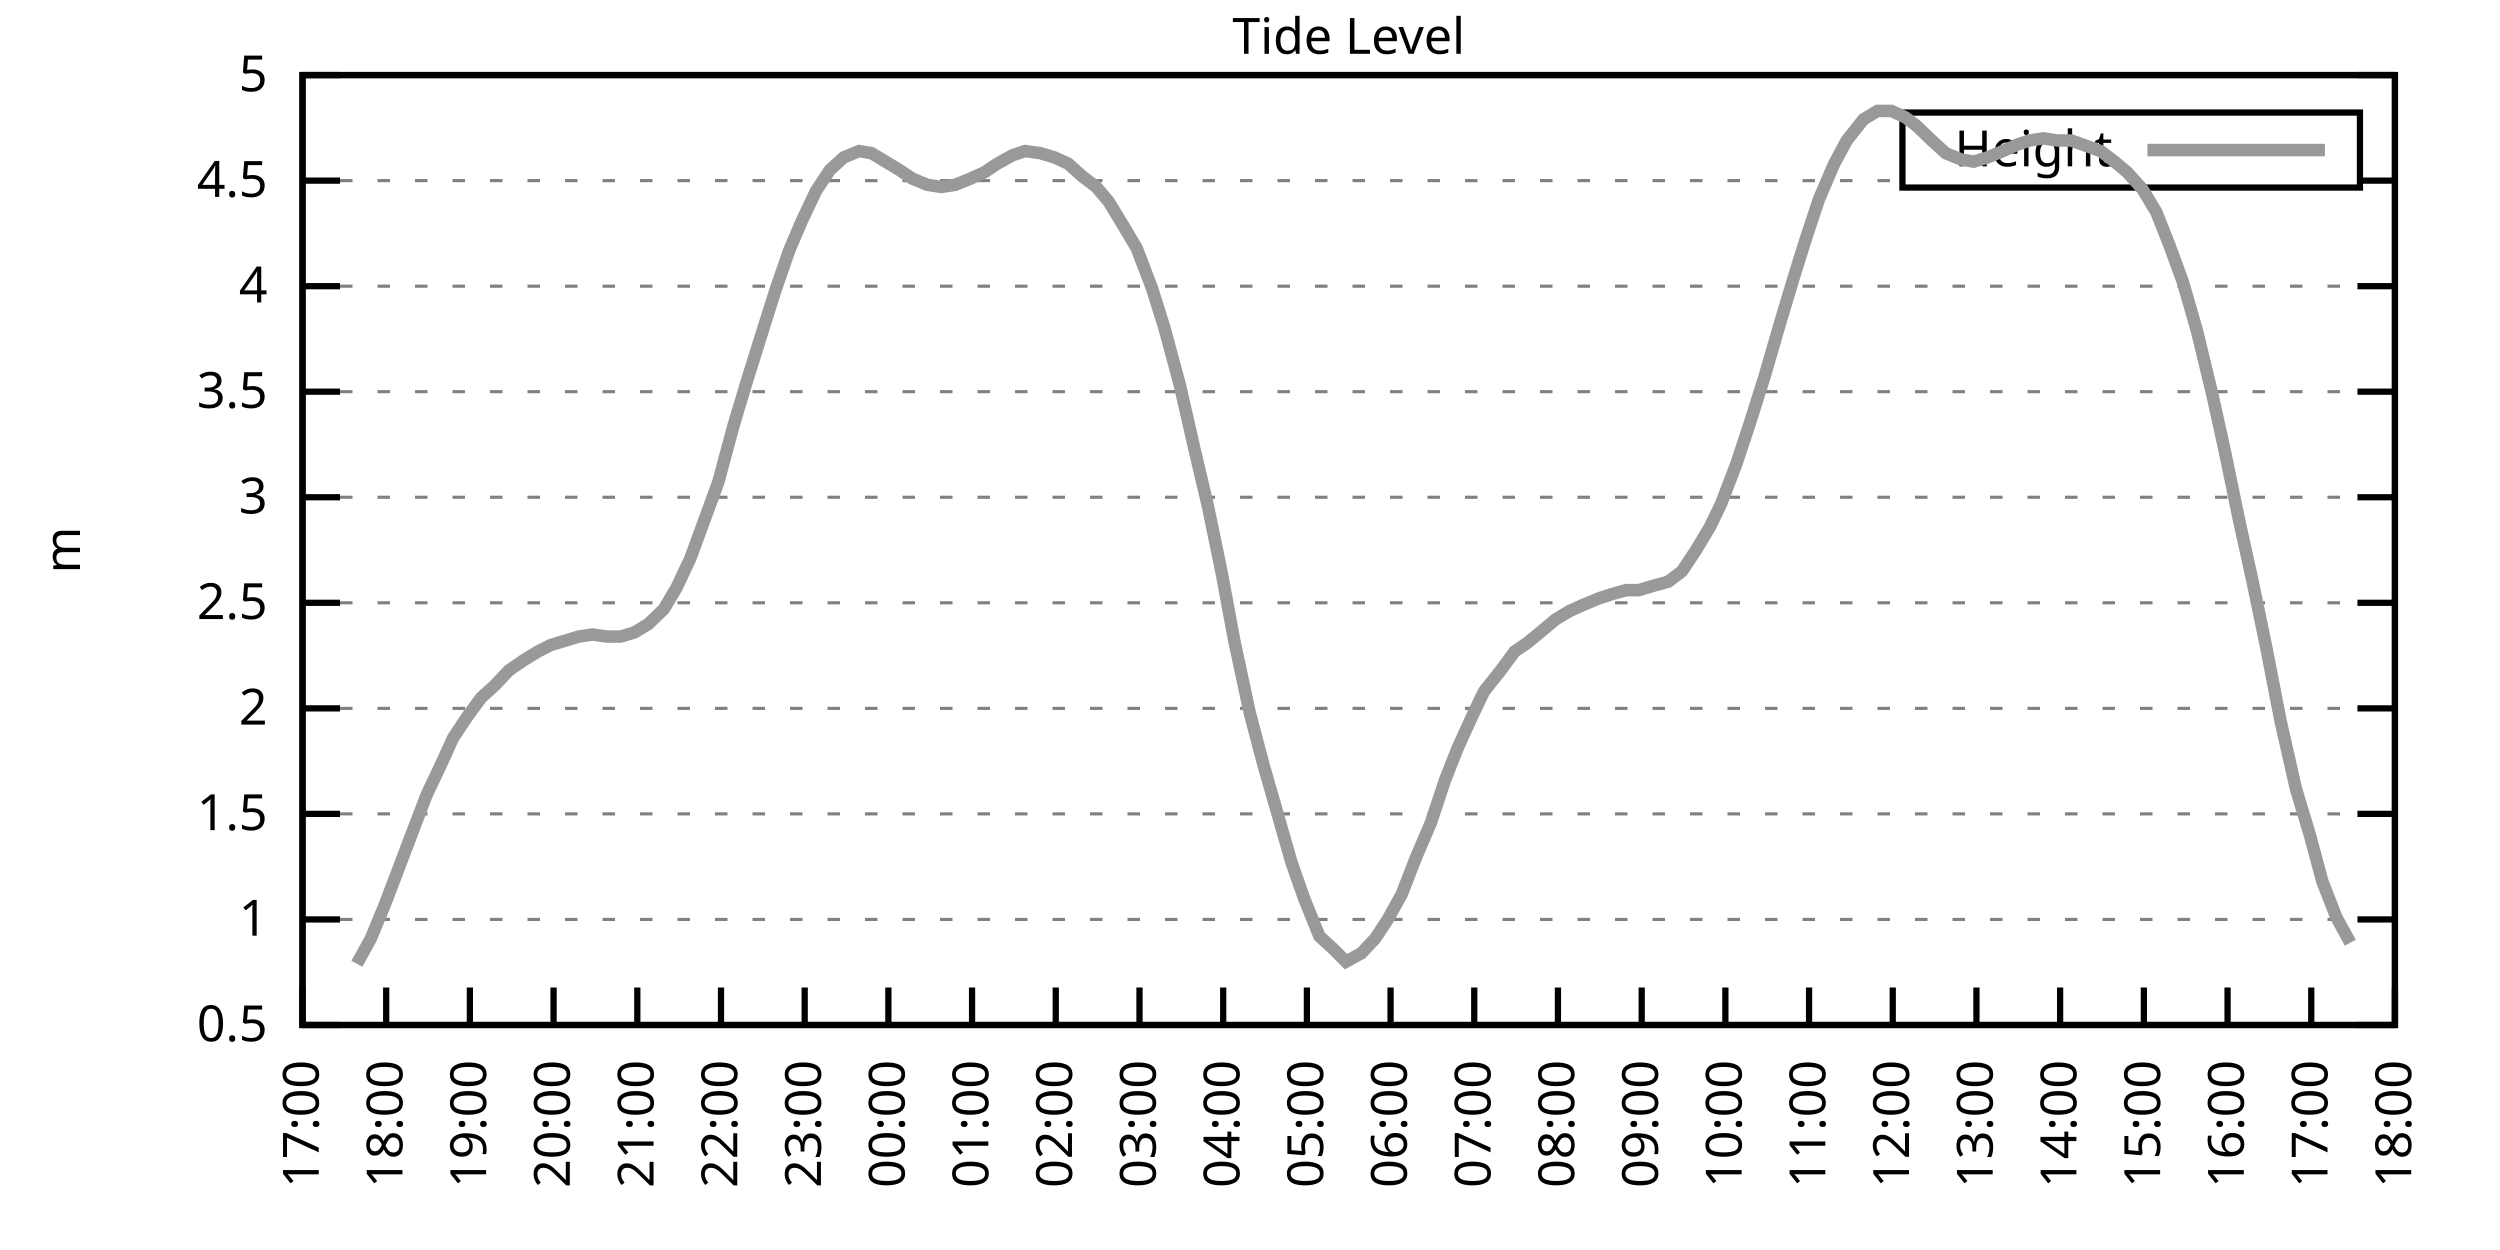
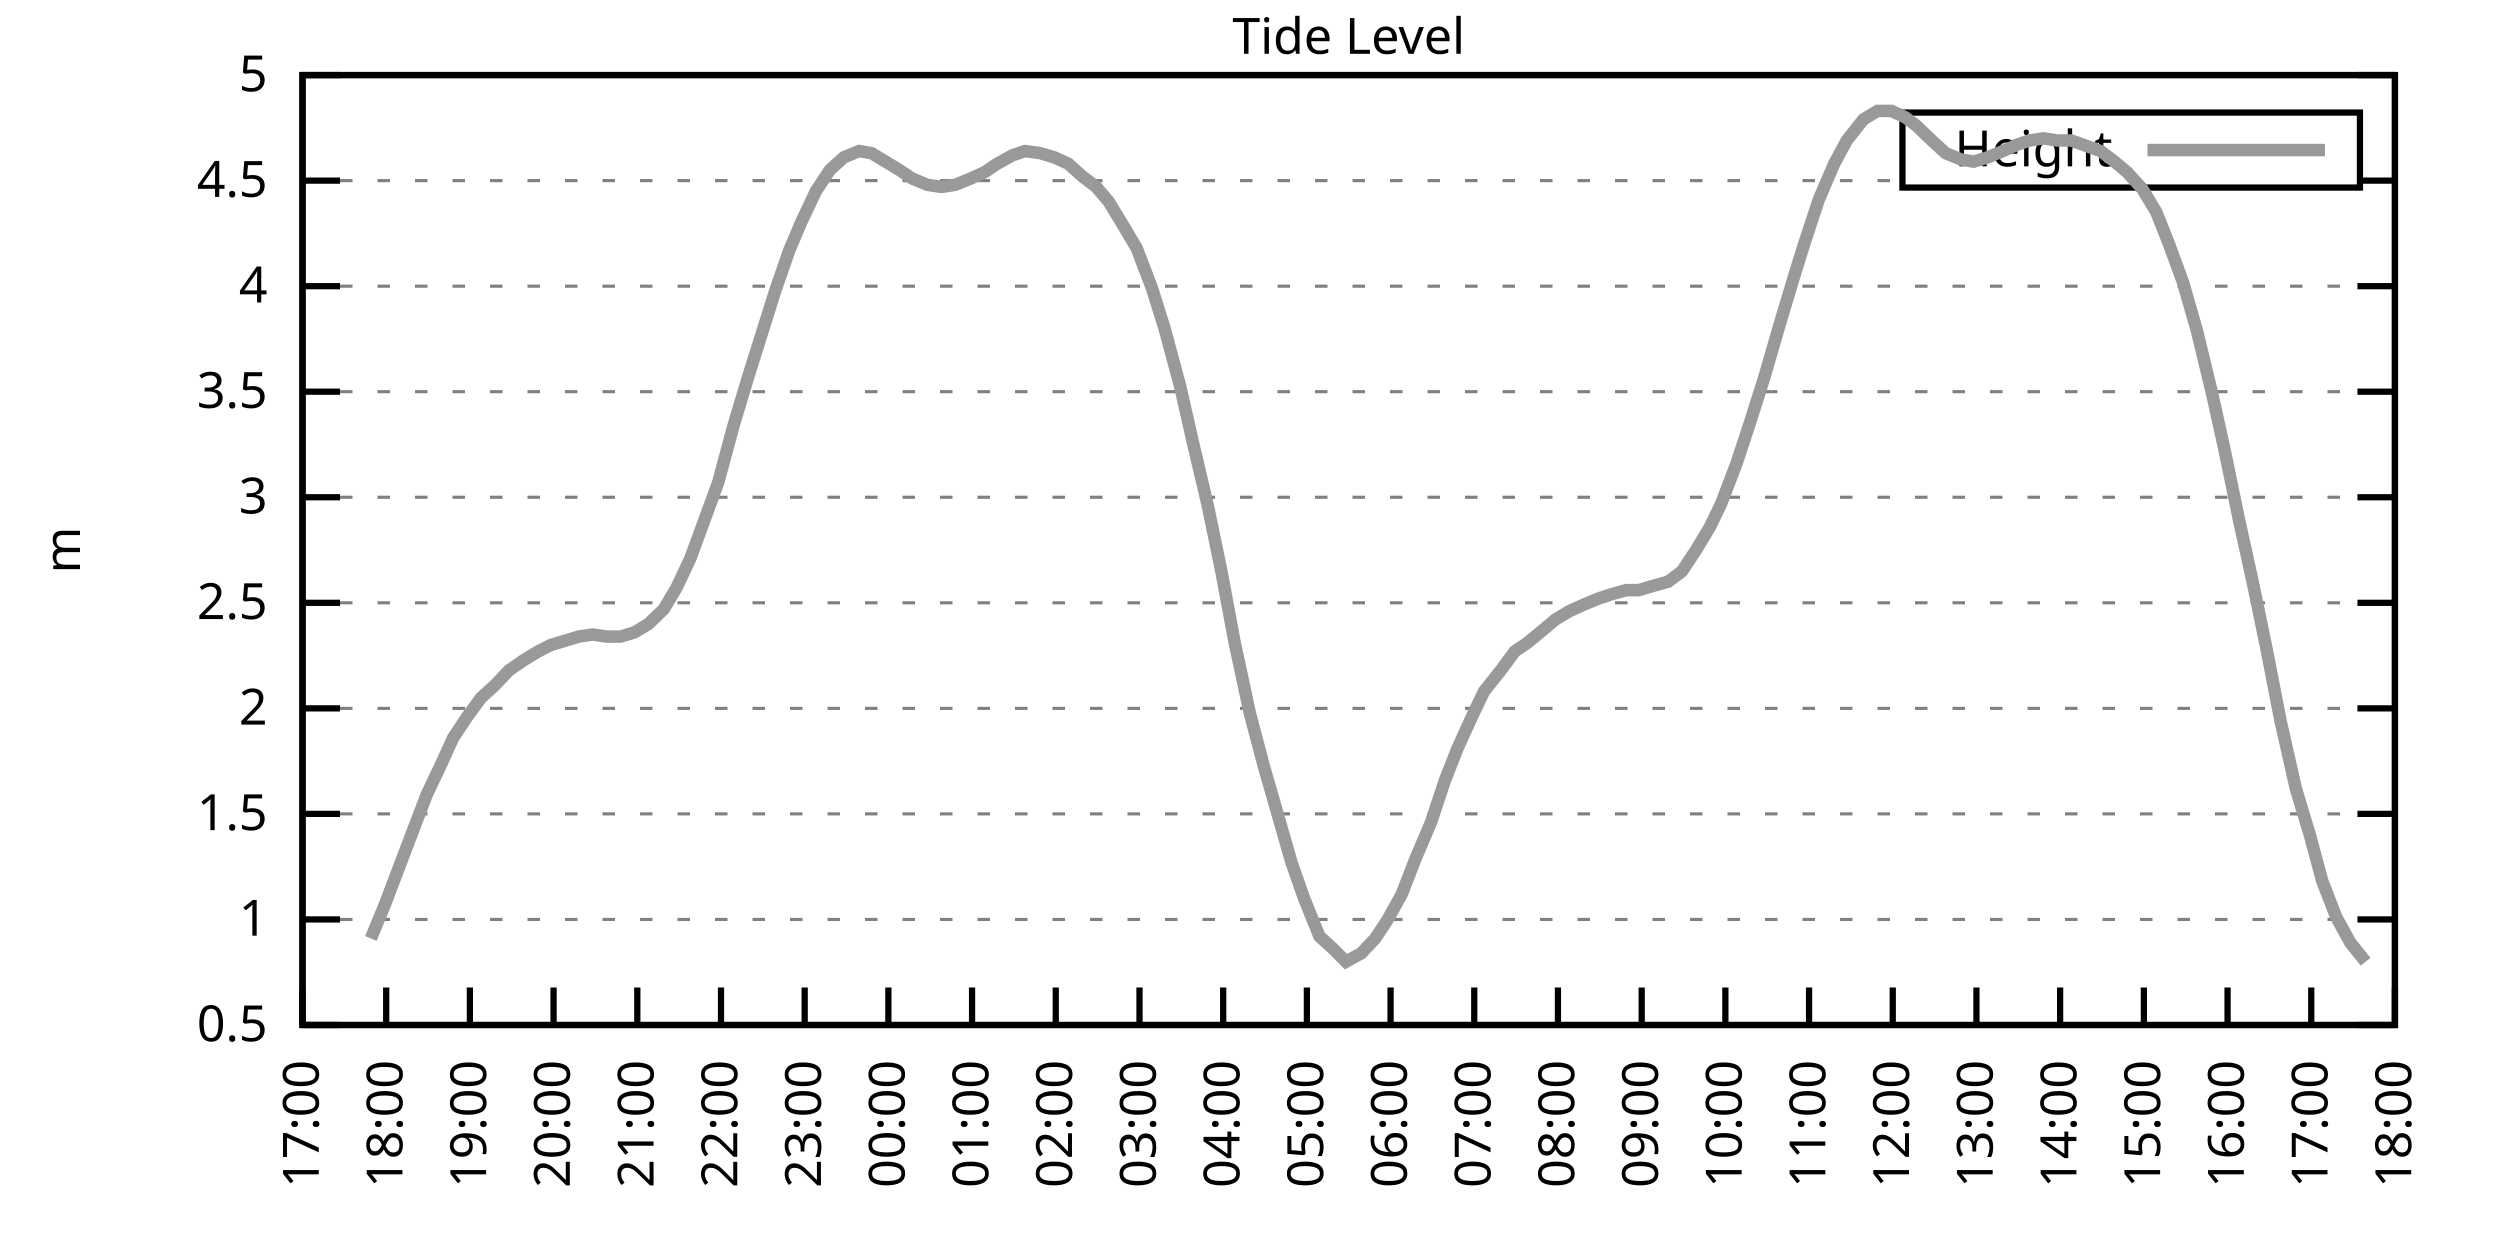
<svg xmlns="http://www.w3.org/2000/svg" xmlns:xlink="http://www.w3.org/1999/xlink" width="400" height="200" viewBox="0 0 400 200">
  <g id="gnuplot_canvas">
    <rect x="0" y="0" width="400" height="200" fill="none" />
    <defs>
      <circle id="gpDot" r="0.5" stroke-width="0.5" stroke="currentColor" />
      <path id="gpPt0" stroke-width="0.333" stroke="currentColor" d="M-1,0 h2 M0,-1 v2" />
      <path id="gpPt1" stroke-width="0.333" stroke="currentColor" d="M-1,-1 L1,1 M1,-1 L-1,1" />
      <path id="gpPt2" stroke-width="0.333" stroke="currentColor" d="M-1,0 L1,0 M0,-1 L0,1 M-1,-1 L1,1 M-1,1 L1,-1" />
      <rect id="gpPt3" stroke-width="0.333" stroke="currentColor" x="-1" y="-1" width="2" height="2" />
      <rect id="gpPt4" stroke-width="0.333" stroke="currentColor" fill="currentColor" x="-1" y="-1" width="2" height="2" />
      <circle id="gpPt5" stroke-width="0.333" stroke="currentColor" cx="0" cy="0" r="1" />
      <use xlink:href="#gpPt5" id="gpPt6" fill="currentColor" stroke="none" />
      <path id="gpPt7" stroke-width="0.333" stroke="currentColor" d="M0,-1.33 L-1.33,0.67 L1.33,0.67 z" />
      <use xlink:href="#gpPt7" id="gpPt8" fill="currentColor" stroke="none" />
      <use xlink:href="#gpPt7" id="gpPt9" stroke="currentColor" transform="rotate(180)" />
      <use xlink:href="#gpPt9" id="gpPt10" fill="currentColor" stroke="none" />
      <use xlink:href="#gpPt3" id="gpPt11" stroke="currentColor" transform="rotate(45)" />
      <use xlink:href="#gpPt11" id="gpPt12" fill="currentColor" stroke="none" />
      <path id="gpPt13" stroke-width="0.333" stroke="currentColor" d="M0,1.330 L1.265,0.411 L0.782,-1.067 L-0.782,-1.076 L-1.265,0.411 z" />
      <use xlink:href="#gpPt13" id="gpPt14" fill="currentColor" stroke="none" />
      <filter id="textbox" filterUnits="objectBoundingBox" x="0" y="0" height="1" width="1">
        <feFlood flood-color="white" flood-opacity="1" result="bgnd" />
        <feComposite in="SourceGraphic" in2="bgnd" operator="atop" />
      </filter>
      <filter id="greybox" filterUnits="objectBoundingBox" x="0" y="0" height="1" width="1">
        <feFlood flood-color="lightgrey" flood-opacity="1" result="grey" />
        <feComposite in="SourceGraphic" in2="grey" operator="atop" />
      </filter>
    </defs>
    <g fill="none" color="white" stroke="currentColor" stroke-width="1.00" stroke-linecap="butt" stroke-linejoin="miter">
</g>
    <g fill="none" color="black" stroke="currentColor" stroke-width="1.00" stroke-linecap="butt" stroke-linejoin="miter">
      <g stroke="none" shape-rendering="crispEdges">
        <polygon fill="rgb(255, 255, 255)" points="48.40,164.00 383.18,164.00 383.18,12.02 48.40,12.02 " />
      </g>
    </g>
    <g fill="none" color="black" stroke="currentColor" stroke-width="1.00" stroke-linecap="butt" stroke-linejoin="miter">
</g>
    <g fill="none" color="black" stroke="black" stroke-width="0.50" stroke-linecap="butt" stroke-linejoin="miter">
</g>
    <g fill="none" color="gray" stroke="currentColor" stroke-width="0.50" stroke-linecap="butt" stroke-linejoin="miter">
      <path stroke="gray" stroke-dasharray="2,4" class="gridline" d="M48.40,164.00 L383.19,164.00  " />
    </g>
    <g fill="none" color="gray" stroke="gray" stroke-width="1.00" stroke-linecap="butt" stroke-linejoin="miter">
</g>
    <g fill="none" color="black" stroke="currentColor" stroke-width="1.00" stroke-linecap="butt" stroke-linejoin="miter">
      <path stroke="black" d="M48.40,164.00 L54.40,164.00 M383.19,164.00 L377.19,164.00  " />
      <g transform="translate(42.80,166.60)" stroke="none" fill="black" font-family="Sans" font-size="8.00" text-anchor="end">
        <text>
          <tspan font-family="Sans"> 0.5</tspan>
        </text>
      </g>
    </g>
    <g fill="none" color="black" stroke="currentColor" stroke-width="1.00" stroke-linecap="butt" stroke-linejoin="miter">
</g>
    <g fill="none" color="black" stroke="black" stroke-width="0.50" stroke-linecap="butt" stroke-linejoin="miter">
</g>
    <g fill="none" color="gray" stroke="currentColor" stroke-width="0.50" stroke-linecap="butt" stroke-linejoin="miter">
      <path stroke="gray" stroke-dasharray="2,4" class="gridline" d="M48.40,147.11 L383.19,147.11  " />
    </g>
    <g fill="none" color="gray" stroke="gray" stroke-width="1.00" stroke-linecap="butt" stroke-linejoin="miter">
</g>
    <g fill="none" color="black" stroke="currentColor" stroke-width="1.00" stroke-linecap="butt" stroke-linejoin="miter">
      <path stroke="black" d="M48.40,147.11 L54.40,147.11 M383.19,147.11 L377.19,147.11  " />
      <g transform="translate(42.80,149.71)" stroke="none" fill="black" font-family="Sans" font-size="8.00" text-anchor="end">
        <text>
          <tspan font-family="Sans"> 1</tspan>
        </text>
      </g>
    </g>
    <g fill="none" color="black" stroke="currentColor" stroke-width="1.00" stroke-linecap="butt" stroke-linejoin="miter">
</g>
    <g fill="none" color="black" stroke="black" stroke-width="0.50" stroke-linecap="butt" stroke-linejoin="miter">
</g>
    <g fill="none" color="gray" stroke="currentColor" stroke-width="0.50" stroke-linecap="butt" stroke-linejoin="miter">
      <path stroke="gray" stroke-dasharray="2,4" class="gridline" d="M48.40,130.22 L383.19,130.22  " />
    </g>
    <g fill="none" color="gray" stroke="gray" stroke-width="1.00" stroke-linecap="butt" stroke-linejoin="miter">
</g>
    <g fill="none" color="black" stroke="currentColor" stroke-width="1.00" stroke-linecap="butt" stroke-linejoin="miter">
      <path stroke="black" d="M48.40,130.22 L54.40,130.22 M383.19,130.22 L377.19,130.22  " />
      <g transform="translate(42.80,132.82)" stroke="none" fill="black" font-family="Sans" font-size="8.00" text-anchor="end">
        <text>
          <tspan font-family="Sans"> 1.5</tspan>
        </text>
      </g>
    </g>
    <g fill="none" color="black" stroke="currentColor" stroke-width="1.00" stroke-linecap="butt" stroke-linejoin="miter">
</g>
    <g fill="none" color="black" stroke="black" stroke-width="0.50" stroke-linecap="butt" stroke-linejoin="miter">
</g>
    <g fill="none" color="gray" stroke="currentColor" stroke-width="0.50" stroke-linecap="butt" stroke-linejoin="miter">
      <path stroke="gray" stroke-dasharray="2,4" class="gridline" d="M48.40,113.34 L383.19,113.34  " />
    </g>
    <g fill="none" color="gray" stroke="gray" stroke-width="1.00" stroke-linecap="butt" stroke-linejoin="miter">
</g>
    <g fill="none" color="black" stroke="currentColor" stroke-width="1.00" stroke-linecap="butt" stroke-linejoin="miter">
      <path stroke="black" d="M48.40,113.34 L54.40,113.34 M383.19,113.34 L377.19,113.34  " />
      <g transform="translate(42.80,115.94)" stroke="none" fill="black" font-family="Sans" font-size="8.00" text-anchor="end">
        <text>
          <tspan font-family="Sans"> 2</tspan>
        </text>
      </g>
    </g>
    <g fill="none" color="black" stroke="currentColor" stroke-width="1.00" stroke-linecap="butt" stroke-linejoin="miter">
</g>
    <g fill="none" color="black" stroke="black" stroke-width="0.50" stroke-linecap="butt" stroke-linejoin="miter">
</g>
    <g fill="none" color="gray" stroke="currentColor" stroke-width="0.50" stroke-linecap="butt" stroke-linejoin="miter">
      <path stroke="gray" stroke-dasharray="2,4" class="gridline" d="M48.40,96.45 L383.19,96.45  " />
    </g>
    <g fill="none" color="gray" stroke="gray" stroke-width="1.00" stroke-linecap="butt" stroke-linejoin="miter">
</g>
    <g fill="none" color="black" stroke="currentColor" stroke-width="1.00" stroke-linecap="butt" stroke-linejoin="miter">
      <path stroke="black" d="M48.40,96.45 L54.40,96.45 M383.19,96.45 L377.19,96.45  " />
      <g transform="translate(42.80,99.05)" stroke="none" fill="black" font-family="Sans" font-size="8.00" text-anchor="end">
        <text>
          <tspan font-family="Sans"> 2.5</tspan>
        </text>
      </g>
    </g>
    <g fill="none" color="black" stroke="currentColor" stroke-width="1.00" stroke-linecap="butt" stroke-linejoin="miter">
</g>
    <g fill="none" color="black" stroke="black" stroke-width="0.50" stroke-linecap="butt" stroke-linejoin="miter">
</g>
    <g fill="none" color="gray" stroke="currentColor" stroke-width="0.50" stroke-linecap="butt" stroke-linejoin="miter">
      <path stroke="gray" stroke-dasharray="2,4" class="gridline" d="M48.40,79.56 L383.19,79.56  " />
    </g>
    <g fill="none" color="gray" stroke="gray" stroke-width="1.00" stroke-linecap="butt" stroke-linejoin="miter">
</g>
    <g fill="none" color="black" stroke="currentColor" stroke-width="1.00" stroke-linecap="butt" stroke-linejoin="miter">
      <path stroke="black" d="M48.40,79.56 L54.40,79.56 M383.19,79.56 L377.19,79.56  " />
      <g transform="translate(42.80,82.16)" stroke="none" fill="black" font-family="Sans" font-size="8.00" text-anchor="end">
        <text>
          <tspan font-family="Sans"> 3</tspan>
        </text>
      </g>
    </g>
    <g fill="none" color="black" stroke="currentColor" stroke-width="1.00" stroke-linecap="butt" stroke-linejoin="miter">
</g>
    <g fill="none" color="black" stroke="black" stroke-width="0.50" stroke-linecap="butt" stroke-linejoin="miter">
</g>
    <g fill="none" color="gray" stroke="currentColor" stroke-width="0.50" stroke-linecap="butt" stroke-linejoin="miter">
      <path stroke="gray" stroke-dasharray="2,4" class="gridline" d="M48.40,62.67 L383.19,62.67  " />
    </g>
    <g fill="none" color="gray" stroke="gray" stroke-width="1.00" stroke-linecap="butt" stroke-linejoin="miter">
</g>
    <g fill="none" color="black" stroke="currentColor" stroke-width="1.00" stroke-linecap="butt" stroke-linejoin="miter">
      <path stroke="black" d="M48.40,62.67 L54.40,62.67 M383.19,62.67 L377.19,62.67  " />
      <g transform="translate(42.80,65.27)" stroke="none" fill="black" font-family="Sans" font-size="8.00" text-anchor="end">
        <text>
          <tspan font-family="Sans"> 3.5</tspan>
        </text>
      </g>
    </g>
    <g fill="none" color="black" stroke="currentColor" stroke-width="1.00" stroke-linecap="butt" stroke-linejoin="miter">
</g>
    <g fill="none" color="black" stroke="black" stroke-width="0.50" stroke-linecap="butt" stroke-linejoin="miter">
</g>
    <g fill="none" color="gray" stroke="currentColor" stroke-width="0.50" stroke-linecap="butt" stroke-linejoin="miter">
      <path stroke="gray" stroke-dasharray="2,4" class="gridline" d="M48.40,45.79 L383.19,45.79  " />
    </g>
    <g fill="none" color="gray" stroke="gray" stroke-width="1.00" stroke-linecap="butt" stroke-linejoin="miter">
</g>
    <g fill="none" color="black" stroke="currentColor" stroke-width="1.00" stroke-linecap="butt" stroke-linejoin="miter">
      <path stroke="black" d="M48.40,45.79 L54.40,45.79 M383.19,45.79 L377.19,45.79  " />
      <g transform="translate(42.80,48.39)" stroke="none" fill="black" font-family="Sans" font-size="8.00" text-anchor="end">
        <text>
          <tspan font-family="Sans"> 4</tspan>
        </text>
      </g>
    </g>
    <g fill="none" color="black" stroke="currentColor" stroke-width="1.00" stroke-linecap="butt" stroke-linejoin="miter">
</g>
    <g fill="none" color="black" stroke="black" stroke-width="0.50" stroke-linecap="butt" stroke-linejoin="miter">
</g>
    <g fill="none" color="gray" stroke="currentColor" stroke-width="0.50" stroke-linecap="butt" stroke-linejoin="miter">
      <path stroke="gray" stroke-dasharray="2,4" class="gridline" d="M48.40,28.90 L304.39,28.90 M377.59,28.90 L383.19,28.90  " />
    </g>
    <g fill="none" color="gray" stroke="gray" stroke-width="1.00" stroke-linecap="butt" stroke-linejoin="miter">
</g>
    <g fill="none" color="black" stroke="currentColor" stroke-width="1.00" stroke-linecap="butt" stroke-linejoin="miter">
      <path stroke="black" d="M48.40,28.90 L54.40,28.90 M383.19,28.90 L377.19,28.90  " />
      <g transform="translate(42.80,31.50)" stroke="none" fill="black" font-family="Sans" font-size="8.00" text-anchor="end">
        <text>
          <tspan font-family="Sans"> 4.5</tspan>
        </text>
      </g>
    </g>
    <g fill="none" color="black" stroke="currentColor" stroke-width="1.00" stroke-linecap="butt" stroke-linejoin="miter">
</g>
    <g fill="none" color="black" stroke="black" stroke-width="0.50" stroke-linecap="butt" stroke-linejoin="miter">
</g>
    <g fill="none" color="gray" stroke="currentColor" stroke-width="0.50" stroke-linecap="butt" stroke-linejoin="miter">
      <path stroke="gray" stroke-dasharray="2,4" class="gridline" d="M48.40,12.01 L383.19,12.01  " />
    </g>
    <g fill="none" color="gray" stroke="gray" stroke-width="1.00" stroke-linecap="butt" stroke-linejoin="miter">
</g>
    <g fill="none" color="black" stroke="currentColor" stroke-width="1.00" stroke-linecap="butt" stroke-linejoin="miter">
      <path stroke="black" d="M48.40,12.01 L54.40,12.01 M383.19,12.01 L377.19,12.01  " />
      <g transform="translate(42.80,14.61)" stroke="none" fill="black" font-family="Sans" font-size="8.00" text-anchor="end">
        <text>
          <tspan font-family="Sans"> 5</tspan>
        </text>
      </g>
    </g>
    <g fill="none" color="black" stroke="currentColor" stroke-width="1.00" stroke-linecap="butt" stroke-linejoin="miter">
      <path stroke="black" d="M48.40,164.00 L48.40,158.00  " />
      <g transform="translate(51.00,169.60) rotate(270.00)" stroke="none" fill="black" font-family="Sans" font-size="8.00" text-anchor="end">
        <text>
          <tspan font-family="Sans">17:00</tspan>
        </text>
      </g>
    </g>
    <g fill="none" color="black" stroke="currentColor" stroke-width="1.00" stroke-linecap="butt" stroke-linejoin="miter">
      <path stroke="black" d="M61.79,164.00 L61.79,158.00  " />
      <g transform="translate(64.39,169.60) rotate(270.00)" stroke="none" fill="black" font-family="Sans" font-size="8.00" text-anchor="end">
        <text>
          <tspan font-family="Sans">18:00</tspan>
        </text>
      </g>
    </g>
    <g fill="none" color="black" stroke="currentColor" stroke-width="1.00" stroke-linecap="butt" stroke-linejoin="miter">
      <path stroke="black" d="M75.18,164.00 L75.18,158.00  " />
      <g transform="translate(77.78,169.60) rotate(270.00)" stroke="none" fill="black" font-family="Sans" font-size="8.00" text-anchor="end">
        <text>
          <tspan font-family="Sans">19:00</tspan>
        </text>
      </g>
    </g>
    <g fill="none" color="black" stroke="currentColor" stroke-width="1.00" stroke-linecap="butt" stroke-linejoin="miter">
      <path stroke="black" d="M88.57,164.00 L88.57,158.00  " />
      <g transform="translate(91.17,169.60) rotate(270.00)" stroke="none" fill="black" font-family="Sans" font-size="8.00" text-anchor="end">
        <text>
          <tspan font-family="Sans">20:00</tspan>
        </text>
      </g>
    </g>
    <g fill="none" color="black" stroke="currentColor" stroke-width="1.00" stroke-linecap="butt" stroke-linejoin="miter">
      <path stroke="black" d="M101.97,164.00 L101.97,158.00  " />
      <g transform="translate(104.57,169.60) rotate(270.00)" stroke="none" fill="black" font-family="Sans" font-size="8.00" text-anchor="end">
        <text>
          <tspan font-family="Sans">21:00</tspan>
        </text>
      </g>
    </g>
    <g fill="none" color="black" stroke="currentColor" stroke-width="1.00" stroke-linecap="butt" stroke-linejoin="miter">
      <path stroke="black" d="M115.36,164.00 L115.36,158.00  " />
      <g transform="translate(117.96,169.60) rotate(270.00)" stroke="none" fill="black" font-family="Sans" font-size="8.00" text-anchor="end">
        <text>
          <tspan font-family="Sans">22:00</tspan>
        </text>
      </g>
    </g>
    <g fill="none" color="black" stroke="currentColor" stroke-width="1.00" stroke-linecap="butt" stroke-linejoin="miter">
      <path stroke="black" d="M128.75,164.00 L128.75,158.00  " />
      <g transform="translate(131.35,169.60) rotate(270.00)" stroke="none" fill="black" font-family="Sans" font-size="8.00" text-anchor="end">
        <text>
          <tspan font-family="Sans">23:00</tspan>
        </text>
      </g>
    </g>
    <g fill="none" color="black" stroke="currentColor" stroke-width="1.00" stroke-linecap="butt" stroke-linejoin="miter">
      <path stroke="black" d="M142.14,164.00 L142.14,158.00  " />
      <g transform="translate(144.74,169.60) rotate(270.00)" stroke="none" fill="black" font-family="Sans" font-size="8.00" text-anchor="end">
        <text>
          <tspan font-family="Sans">00:00</tspan>
        </text>
      </g>
    </g>
    <g fill="none" color="black" stroke="currentColor" stroke-width="1.00" stroke-linecap="butt" stroke-linejoin="miter">
      <path stroke="black" d="M155.53,164.00 L155.53,158.00  " />
      <g transform="translate(158.13,169.60) rotate(270.00)" stroke="none" fill="black" font-family="Sans" font-size="8.00" text-anchor="end">
        <text>
          <tspan font-family="Sans">01:00</tspan>
        </text>
      </g>
    </g>
    <g fill="none" color="black" stroke="currentColor" stroke-width="1.00" stroke-linecap="butt" stroke-linejoin="miter">
      <path stroke="black" d="M168.92,164.00 L168.92,158.00  " />
      <g transform="translate(171.52,169.60) rotate(270.00)" stroke="none" fill="black" font-family="Sans" font-size="8.00" text-anchor="end">
        <text>
          <tspan font-family="Sans">02:00</tspan>
        </text>
      </g>
    </g>
    <g fill="none" color="black" stroke="currentColor" stroke-width="1.00" stroke-linecap="butt" stroke-linejoin="miter">
      <path stroke="black" d="M182.32,164.00 L182.32,158.00  " />
      <g transform="translate(184.92,169.60) rotate(270.00)" stroke="none" fill="black" font-family="Sans" font-size="8.00" text-anchor="end">
        <text>
          <tspan font-family="Sans">03:00</tspan>
        </text>
      </g>
    </g>
    <g fill="none" color="black" stroke="currentColor" stroke-width="1.00" stroke-linecap="butt" stroke-linejoin="miter">
      <path stroke="black" d="M195.71,164.00 L195.71,158.00  " />
      <g transform="translate(198.31,169.60) rotate(270.00)" stroke="none" fill="black" font-family="Sans" font-size="8.00" text-anchor="end">
        <text>
          <tspan font-family="Sans">04:00</tspan>
        </text>
      </g>
    </g>
    <g fill="none" color="black" stroke="currentColor" stroke-width="1.00" stroke-linecap="butt" stroke-linejoin="miter">
      <path stroke="black" d="M209.10,164.00 L209.10,158.00  " />
      <g transform="translate(211.70,169.60) rotate(270.00)" stroke="none" fill="black" font-family="Sans" font-size="8.00" text-anchor="end">
        <text>
          <tspan font-family="Sans">05:00</tspan>
        </text>
      </g>
    </g>
    <g fill="none" color="black" stroke="currentColor" stroke-width="1.00" stroke-linecap="butt" stroke-linejoin="miter">
      <path stroke="black" d="M222.49,164.00 L222.49,158.00  " />
      <g transform="translate(225.09,169.60) rotate(270.00)" stroke="none" fill="black" font-family="Sans" font-size="8.00" text-anchor="end">
        <text>
          <tspan font-family="Sans">06:00</tspan>
        </text>
      </g>
    </g>
    <g fill="none" color="black" stroke="currentColor" stroke-width="1.00" stroke-linecap="butt" stroke-linejoin="miter">
      <path stroke="black" d="M235.88,164.00 L235.88,158.00  " />
      <g transform="translate(238.48,169.60) rotate(270.00)" stroke="none" fill="black" font-family="Sans" font-size="8.00" text-anchor="end">
        <text>
          <tspan font-family="Sans">07:00</tspan>
        </text>
      </g>
    </g>
    <g fill="none" color="black" stroke="currentColor" stroke-width="1.00" stroke-linecap="butt" stroke-linejoin="miter">
      <path stroke="black" d="M249.27,164.00 L249.27,158.00  " />
      <g transform="translate(251.87,169.60) rotate(270.00)" stroke="none" fill="black" font-family="Sans" font-size="8.00" text-anchor="end">
        <text>
          <tspan font-family="Sans">08:00</tspan>
        </text>
      </g>
    </g>
    <g fill="none" color="black" stroke="currentColor" stroke-width="1.00" stroke-linecap="butt" stroke-linejoin="miter">
      <path stroke="black" d="M262.67,164.00 L262.67,158.00  " />
      <g transform="translate(265.27,169.60) rotate(270.00)" stroke="none" fill="black" font-family="Sans" font-size="8.00" text-anchor="end">
        <text>
          <tspan font-family="Sans">09:00</tspan>
        </text>
      </g>
    </g>
    <g fill="none" color="black" stroke="currentColor" stroke-width="1.00" stroke-linecap="butt" stroke-linejoin="miter">
      <path stroke="black" d="M276.06,164.00 L276.06,158.00  " />
      <g transform="translate(278.66,169.60) rotate(270.00)" stroke="none" fill="black" font-family="Sans" font-size="8.00" text-anchor="end">
        <text>
          <tspan font-family="Sans">10:00</tspan>
        </text>
      </g>
    </g>
    <g fill="none" color="black" stroke="currentColor" stroke-width="1.00" stroke-linecap="butt" stroke-linejoin="miter">
      <path stroke="black" d="M289.45,164.00 L289.45,158.00  " />
      <g transform="translate(292.05,169.60) rotate(270.00)" stroke="none" fill="black" font-family="Sans" font-size="8.00" text-anchor="end">
        <text>
          <tspan font-family="Sans">11:00</tspan>
        </text>
      </g>
    </g>
    <g fill="none" color="black" stroke="currentColor" stroke-width="1.00" stroke-linecap="butt" stroke-linejoin="miter">
      <path stroke="black" d="M302.84,164.00 L302.84,158.00  " />
      <g transform="translate(305.44,169.60) rotate(270.00)" stroke="none" fill="black" font-family="Sans" font-size="8.00" text-anchor="end">
        <text>
          <tspan font-family="Sans">12:00</tspan>
        </text>
      </g>
    </g>
    <g fill="none" color="black" stroke="currentColor" stroke-width="1.00" stroke-linecap="butt" stroke-linejoin="miter">
      <path stroke="black" d="M316.23,164.00 L316.23,158.00  " />
      <g transform="translate(318.83,169.60) rotate(270.00)" stroke="none" fill="black" font-family="Sans" font-size="8.00" text-anchor="end">
        <text>
          <tspan font-family="Sans">13:00</tspan>
        </text>
      </g>
    </g>
    <g fill="none" color="black" stroke="currentColor" stroke-width="1.00" stroke-linecap="butt" stroke-linejoin="miter">
      <path stroke="black" d="M329.62,164.00 L329.62,158.00  " />
      <g transform="translate(332.22,169.60) rotate(270.00)" stroke="none" fill="black" font-family="Sans" font-size="8.00" text-anchor="end">
        <text>
          <tspan font-family="Sans">14:00</tspan>
        </text>
      </g>
    </g>
    <g fill="none" color="black" stroke="currentColor" stroke-width="1.00" stroke-linecap="butt" stroke-linejoin="miter">
      <path stroke="black" d="M343.02,164.00 L343.02,158.00  " />
      <g transform="translate(345.62,169.60) rotate(270.00)" stroke="none" fill="black" font-family="Sans" font-size="8.00" text-anchor="end">
        <text>
          <tspan font-family="Sans">15:00</tspan>
        </text>
      </g>
    </g>
    <g fill="none" color="black" stroke="currentColor" stroke-width="1.00" stroke-linecap="butt" stroke-linejoin="miter">
      <path stroke="black" d="M356.41,164.00 L356.41,158.00  " />
      <g transform="translate(359.01,169.60) rotate(270.00)" stroke="none" fill="black" font-family="Sans" font-size="8.00" text-anchor="end">
        <text>
          <tspan font-family="Sans">16:00</tspan>
        </text>
      </g>
    </g>
    <g fill="none" color="black" stroke="currentColor" stroke-width="1.00" stroke-linecap="butt" stroke-linejoin="miter">
      <path stroke="black" d="M369.80,164.00 L369.80,158.00  " />
      <g transform="translate(372.40,169.60) rotate(270.00)" stroke="none" fill="black" font-family="Sans" font-size="8.00" text-anchor="end">
        <text>
          <tspan font-family="Sans">17:00</tspan>
        </text>
      </g>
    </g>
    <g fill="none" color="black" stroke="currentColor" stroke-width="1.00" stroke-linecap="butt" stroke-linejoin="miter">
      <path stroke="black" d="M383.19,164.00 L383.19,158.00  " />
      <g transform="translate(385.79,169.60) rotate(270.00)" stroke="none" fill="black" font-family="Sans" font-size="8.00" text-anchor="end">
        <text>
          <tspan font-family="Sans">18:00</tspan>
        </text>
      </g>
    </g>
    <g fill="none" color="black" stroke="currentColor" stroke-width="1.00" stroke-linecap="butt" stroke-linejoin="miter">
</g>
    <g fill="none" color="black" stroke="currentColor" stroke-width="1.00" stroke-linecap="butt" stroke-linejoin="miter">
      <path stroke="black" d="M48.40,12.01 L48.40,164.00 L383.19,164.00 L383.19,12.01 L48.40,12.01 Z  " />
    </g>
    <g fill="none" color="black" stroke="currentColor" stroke-width="1.00" stroke-linecap="butt" stroke-linejoin="miter">
</g>
    <g fill="none" color="black" stroke="currentColor" stroke-width="1.00" stroke-linecap="butt" stroke-linejoin="miter">
      <path stroke="black" d="M304.39,30.01 L304.39,18.01 L377.59,18.01 L377.59,30.01 L304.39,30.01 Z  " />
    </g>
    <g id="Tide_level_plot_1">
      <g fill="none" color="white" stroke="black" stroke-width="2.00" stroke-linecap="butt" stroke-linejoin="miter">
</g>
      <g fill="none" color="black" stroke="currentColor" stroke-width="2.00" stroke-linecap="butt" stroke-linejoin="miter">
        <g transform="translate(337.99,26.61)" stroke="none" fill="black" font-family="Sans" font-size="8.00" text-anchor="end">
          <text>
            <tspan font-family="Sans">Height</tspan>
          </text>
        </g>
      </g>
      <g fill="none" color="black" stroke="currentColor" stroke-width="2.00" stroke-linecap="butt" stroke-linejoin="miter">
-         <path stroke="rgb(153, 153, 153)" d="M343.59,24.01 L371.99,24.01 M57.10,154.21 L59.34,150.15 L61.57,144.75 L65.81,133.60 L68.26,127.18 L70.50,122.46   L72.50,118.07 L74.74,114.69 L76.97,111.65 L79.20,109.62 L81.43,107.26 L83.89,105.57 L86.12,104.22 L88.13,103.20   L90.36,102.53 L92.59,101.85 L94.82,101.52 L97.06,101.85 L99.29,101.85 L101.52,101.18 L103.75,99.83 L106.21,97.46   L108.22,94.08 L110.45,89.36 L112.68,83.28 L114.91,77.20 L117.37,68.08 L119.60,60.65 L121.83,53.55 L124.06,46.46   L126.29,40.04 L128.30,35.32 L130.54,30.59 L132.77,27.21 L135.00,25.18 L137.45,24.17 L139.46,24.51 L141.69,25.86   L143.93,27.21 L145.94,28.56 L148.39,29.57 L150.62,29.91 L152.85,29.57 L155.31,28.56 L157.54,27.55 L159.55,26.20   L162.01,24.84 L164.01,24.17 L166.47,24.51 L168.70,25.18 L170.93,26.20 L173.17,28.22 L175.40,29.91 L177.41,32.28   L179.86,36.33 L181.87,39.71 L184.32,46.12 L186.33,52.54 L188.79,61.66 L191.02,71.45 L193.25,80.91 L195.48,91.72   L197.49,102.53 L199.95,114.01 L202.18,122.46 L204.41,130.22 L206.64,137.99 L208.65,143.73 L211.11,149.81 L213.34,151.84   L215.35,153.87 L217.80,152.52 L220.04,150.15 L222.04,147.11 L224.28,143.06 L226.51,137.32 L228.96,131.58 L231.20,124.82   L233.20,119.75 L235.66,114.35 L237.44,110.63 L240.12,107.26 L242.36,104.22 L244.36,102.87 L246.82,100.84 L248.83,99.15   L251.06,97.80 L253.29,96.79 L255.75,95.77 L257.76,95.10 L260.21,94.42 L262.22,94.42 L264.45,93.75 L266.91,93.07   L269.14,91.38 L271.37,88.00 L273.60,84.29 L275.39,80.57 L277.84,74.16 L280.07,67.40 L282.31,60.31 L284.76,51.87   L286.99,44.43 L288.78,38.69 L291.01,31.94 L293.47,26.20 L295.48,22.48 L298.15,19.10 L300.39,17.75 L302.62,17.75   L304.85,18.77 L306.63,20.12 L309.09,22.48 L311.32,24.51 L313.78,25.52 L315.79,25.86 L318.02,25.18 L320.47,24.17   L322.70,23.16 L324.71,22.48 L326.95,22.14 L329.18,22.48 L331.41,22.48 L336.10,24.17 L338.33,25.86 L340.34,27.55   L342.79,30.25 L345.02,33.96 L347.03,39.03 L349.26,45.11 L351.50,52.88 L353.95,63.01 L355.96,72.13 L358.19,82.94   L360.42,93.07 L362.66,103.88 L364.89,115.36 L367.34,126.17 L369.58,133.60 L371.58,141.03 L373.82,146.77 L376.05,150.83    " />
+         <path stroke="rgb(153, 153, 153)" d="M343.59,24.01 L371.99,24.01 M59.34,150.15 L61.57,144.75 L65.81,133.60 L68.26,127.18 L70.50,122.46 L72.50,118.07   L74.74,114.69 L76.97,111.65 L79.20,109.62 L81.43,107.26 L83.89,105.57 L86.12,104.22 L88.13,103.20 L90.36,102.53   L92.59,101.85 L94.82,101.52 L97.06,101.85 L99.29,101.85 L101.52,101.18 L103.75,99.83 L106.21,97.46 L108.22,94.08   L110.45,89.36 L112.68,83.28 L114.91,77.20 L117.37,68.08 L119.60,60.65 L121.83,53.55 L124.06,46.46 L126.29,40.04   L128.30,35.32 L130.54,30.59 L132.77,27.21 L135.00,25.18 L137.45,24.17 L139.46,24.51 L141.69,25.86 L143.93,27.21   L145.94,28.56 L148.39,29.57 L150.62,29.91 L152.85,29.57 L155.31,28.56 L157.54,27.55 L159.55,26.20 L162.01,24.84   L164.01,24.17 L166.47,24.51 L168.70,25.18 L170.93,26.20 L173.17,28.22 L175.40,29.91 L177.41,32.28 L179.86,36.33   L181.87,39.71 L184.32,46.12 L186.33,52.54 L188.79,61.66 L191.02,71.45 L193.25,80.91 L195.48,91.72 L197.49,102.53   L199.95,114.01 L202.18,122.46 L204.41,130.22 L206.64,137.99 L208.65,143.73 L211.11,149.81 L213.34,151.84 L215.35,153.87   L217.80,152.52 L220.04,150.15 L222.04,147.11 L224.28,143.06 L226.51,137.32 L228.96,131.58 L231.20,124.82 L233.20,119.75   L235.66,114.35 L237.44,110.63 L240.12,107.26 L242.36,104.22 L244.36,102.87 L246.82,100.84 L248.83,99.15 L251.06,97.80   L253.29,96.79 L255.75,95.77 L257.76,95.10 L260.21,94.42 L262.22,94.42 L264.45,93.75 L266.91,93.07 L269.14,91.38   L271.37,88.00 L273.60,84.29 L275.39,80.57 L277.84,74.16 L280.07,67.40 L282.31,60.31 L284.76,51.87 L286.99,44.43   L288.78,38.69 L291.01,31.94 L293.47,26.20 L295.48,22.48 L298.15,19.10 L300.39,17.75 L302.62,17.75 L304.85,18.77   L306.63,20.12 L309.09,22.48 L311.32,24.51 L313.78,25.52 L315.79,25.86 L318.02,25.18 L320.47,24.17 L322.70,23.16   L324.71,22.48 L326.95,22.14 L329.18,22.48 L331.41,22.48 L336.10,24.17 L338.33,25.86 L340.34,27.55 L342.79,30.25   L345.02,33.96 L347.03,39.03 L349.26,45.11 L351.50,52.88 L353.95,63.01 L355.96,72.13 L358.19,82.94 L360.42,93.07   L362.66,103.88 L364.89,115.36 L367.34,126.17 L369.58,133.60 L371.58,141.03 L373.82,146.77 L376.05,150.83 L378.50,153.87    " />
      </g>
    </g>
    <g fill="none" color="black" stroke="currentColor" stroke-width="2.00" stroke-linecap="butt" stroke-linejoin="miter">
</g>
    <g fill="none" color="black" stroke="black" stroke-width="1.00" stroke-linecap="butt" stroke-linejoin="miter">
</g>
    <g fill="none" color="black" stroke="currentColor" stroke-width="1.00" stroke-linecap="butt" stroke-linejoin="miter">
      <path stroke="black" d="M48.40,12.01 L48.40,164.00 L383.19,164.00 L383.19,12.01 L48.40,12.01 Z  " />
      <g transform="translate(12.80,88.01) rotate(270.00)" stroke="none" fill="black" font-family="Sans" font-size="8.00" text-anchor="middle">
        <text>
          <tspan font-family="Sans">m</tspan>
        </text>
      </g>
    </g>
    <g fill="none" color="black" stroke="currentColor" stroke-width="1.00" stroke-linecap="butt" stroke-linejoin="miter">
</g>
    <g fill="none" color="black" stroke="currentColor" stroke-width="1.00" stroke-linecap="butt" stroke-linejoin="miter">
      <g transform="translate(215.79,8.61)" stroke="none" fill="black" font-family="Sans" font-size="8.00" text-anchor="middle">
        <text>
          <tspan font-family="Sans">Tide Level</tspan>
        </text>
      </g>
    </g>
    <g fill="none" color="black" stroke="currentColor" stroke-width="1.00" stroke-linecap="butt" stroke-linejoin="miter">
</g>
  </g>
</svg>
